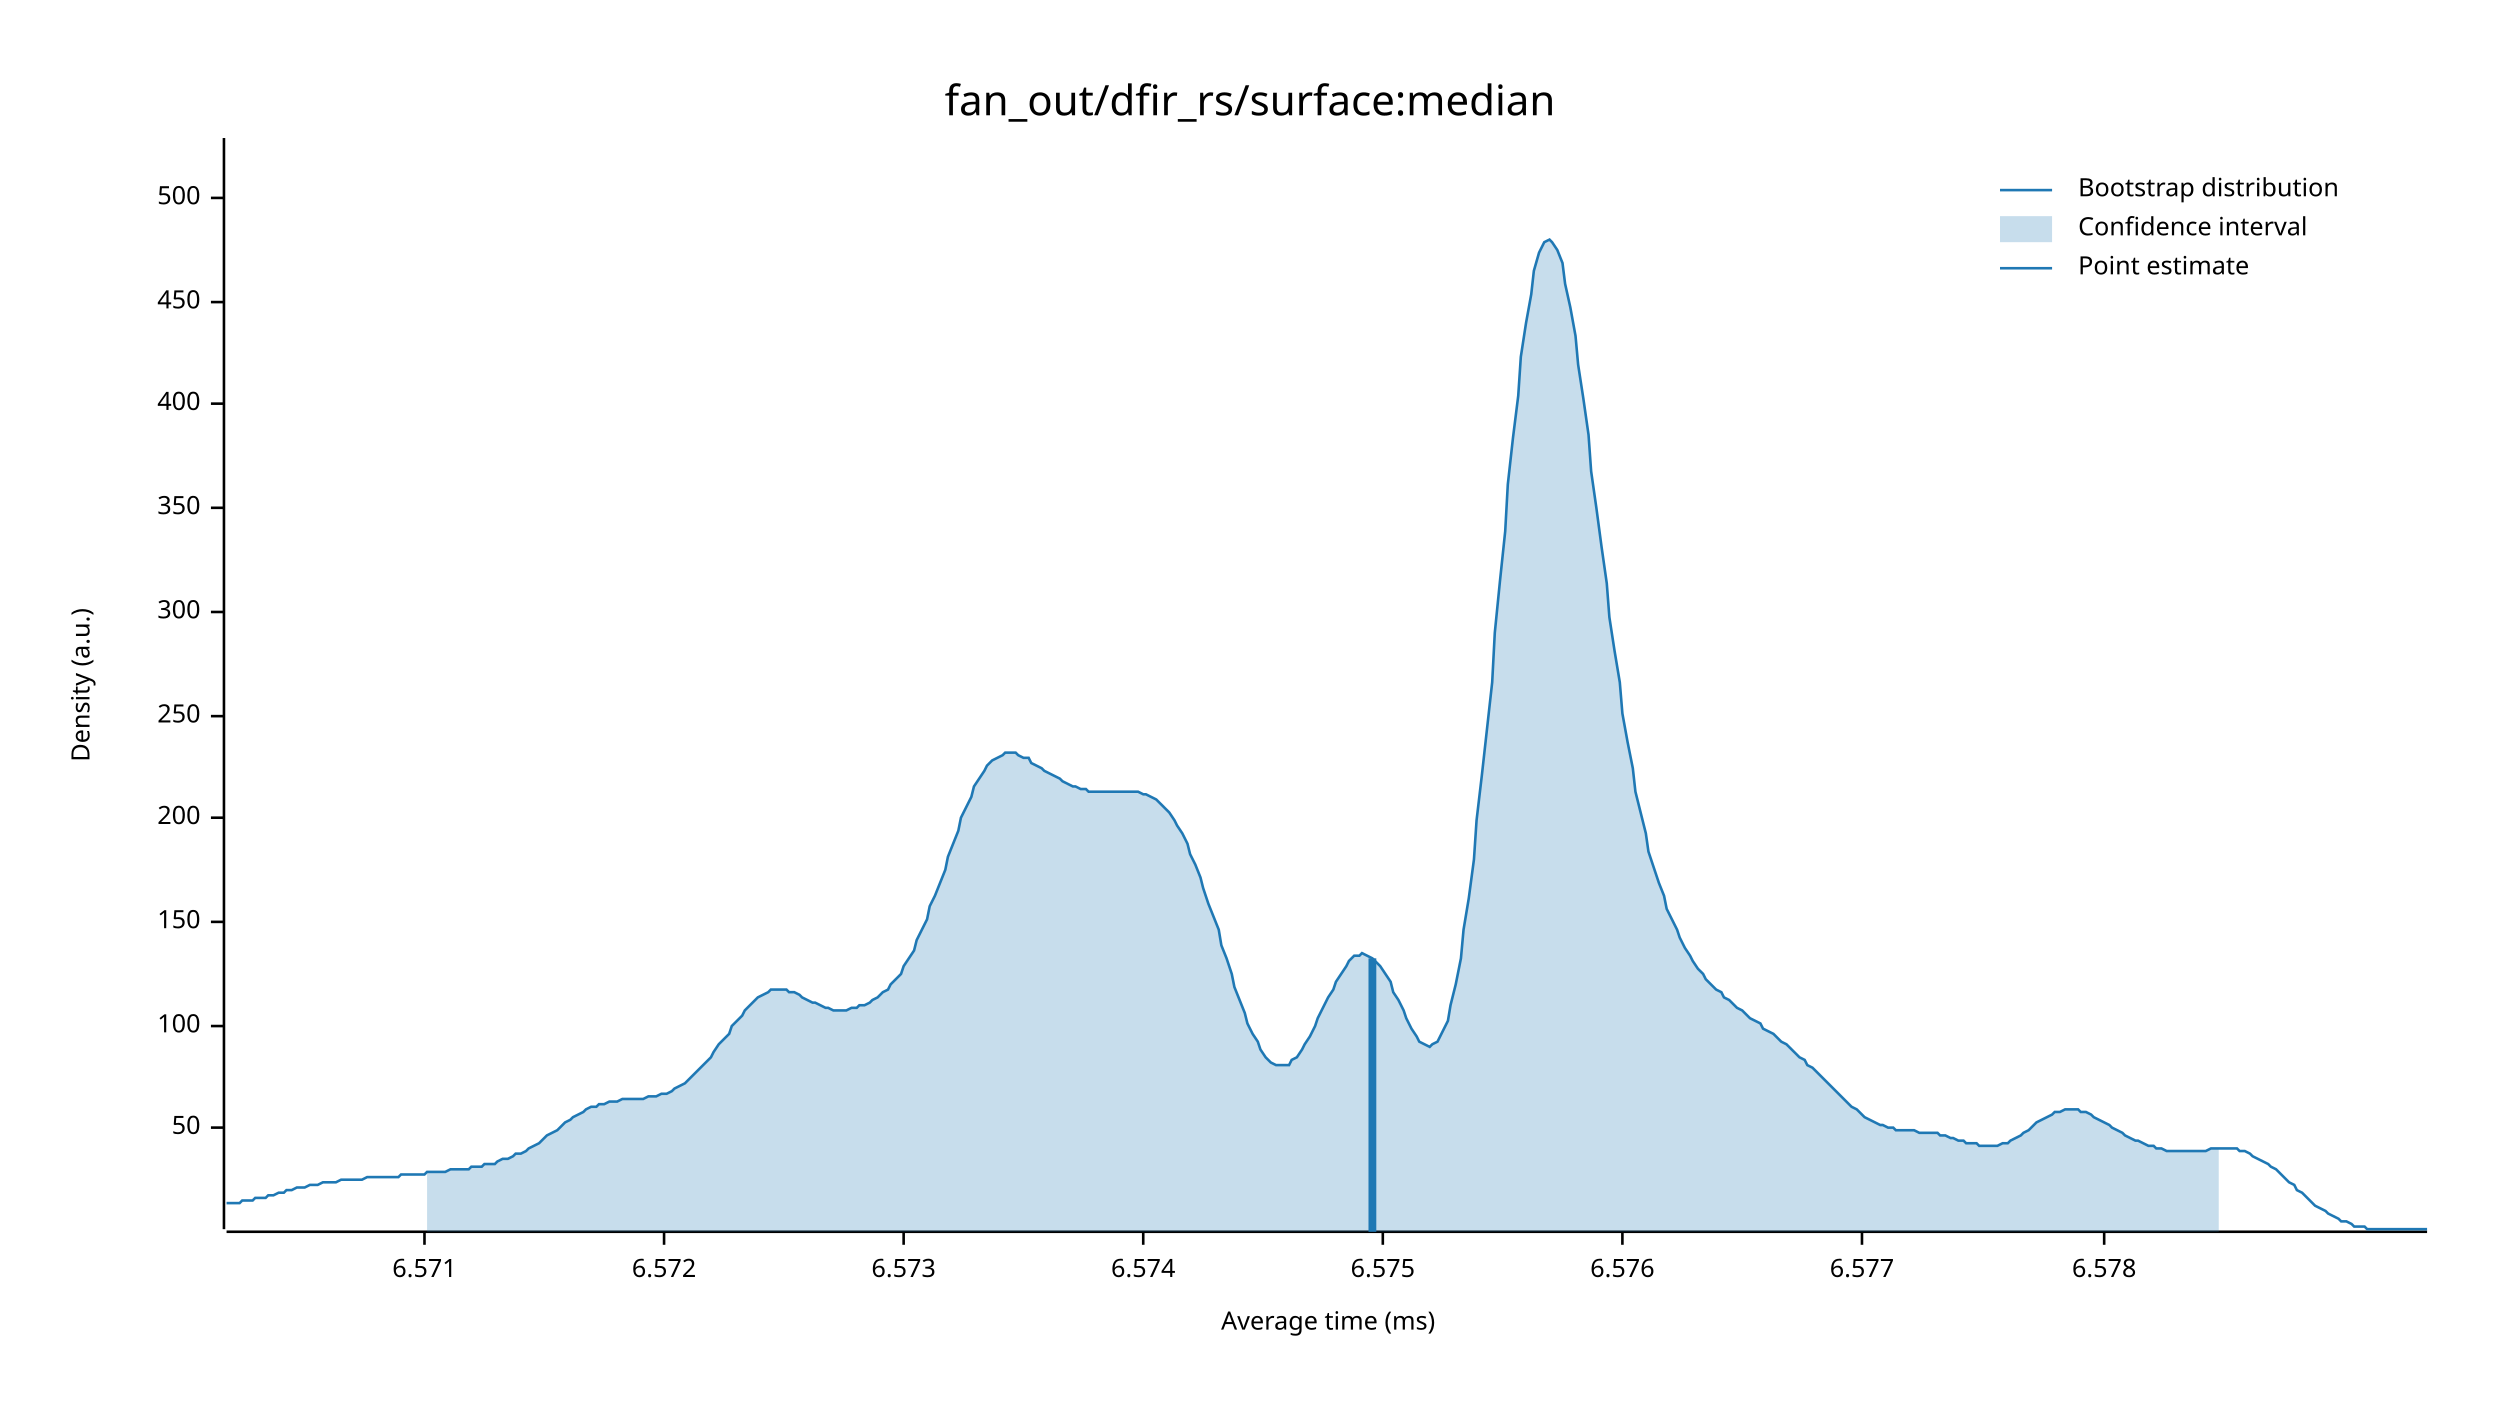
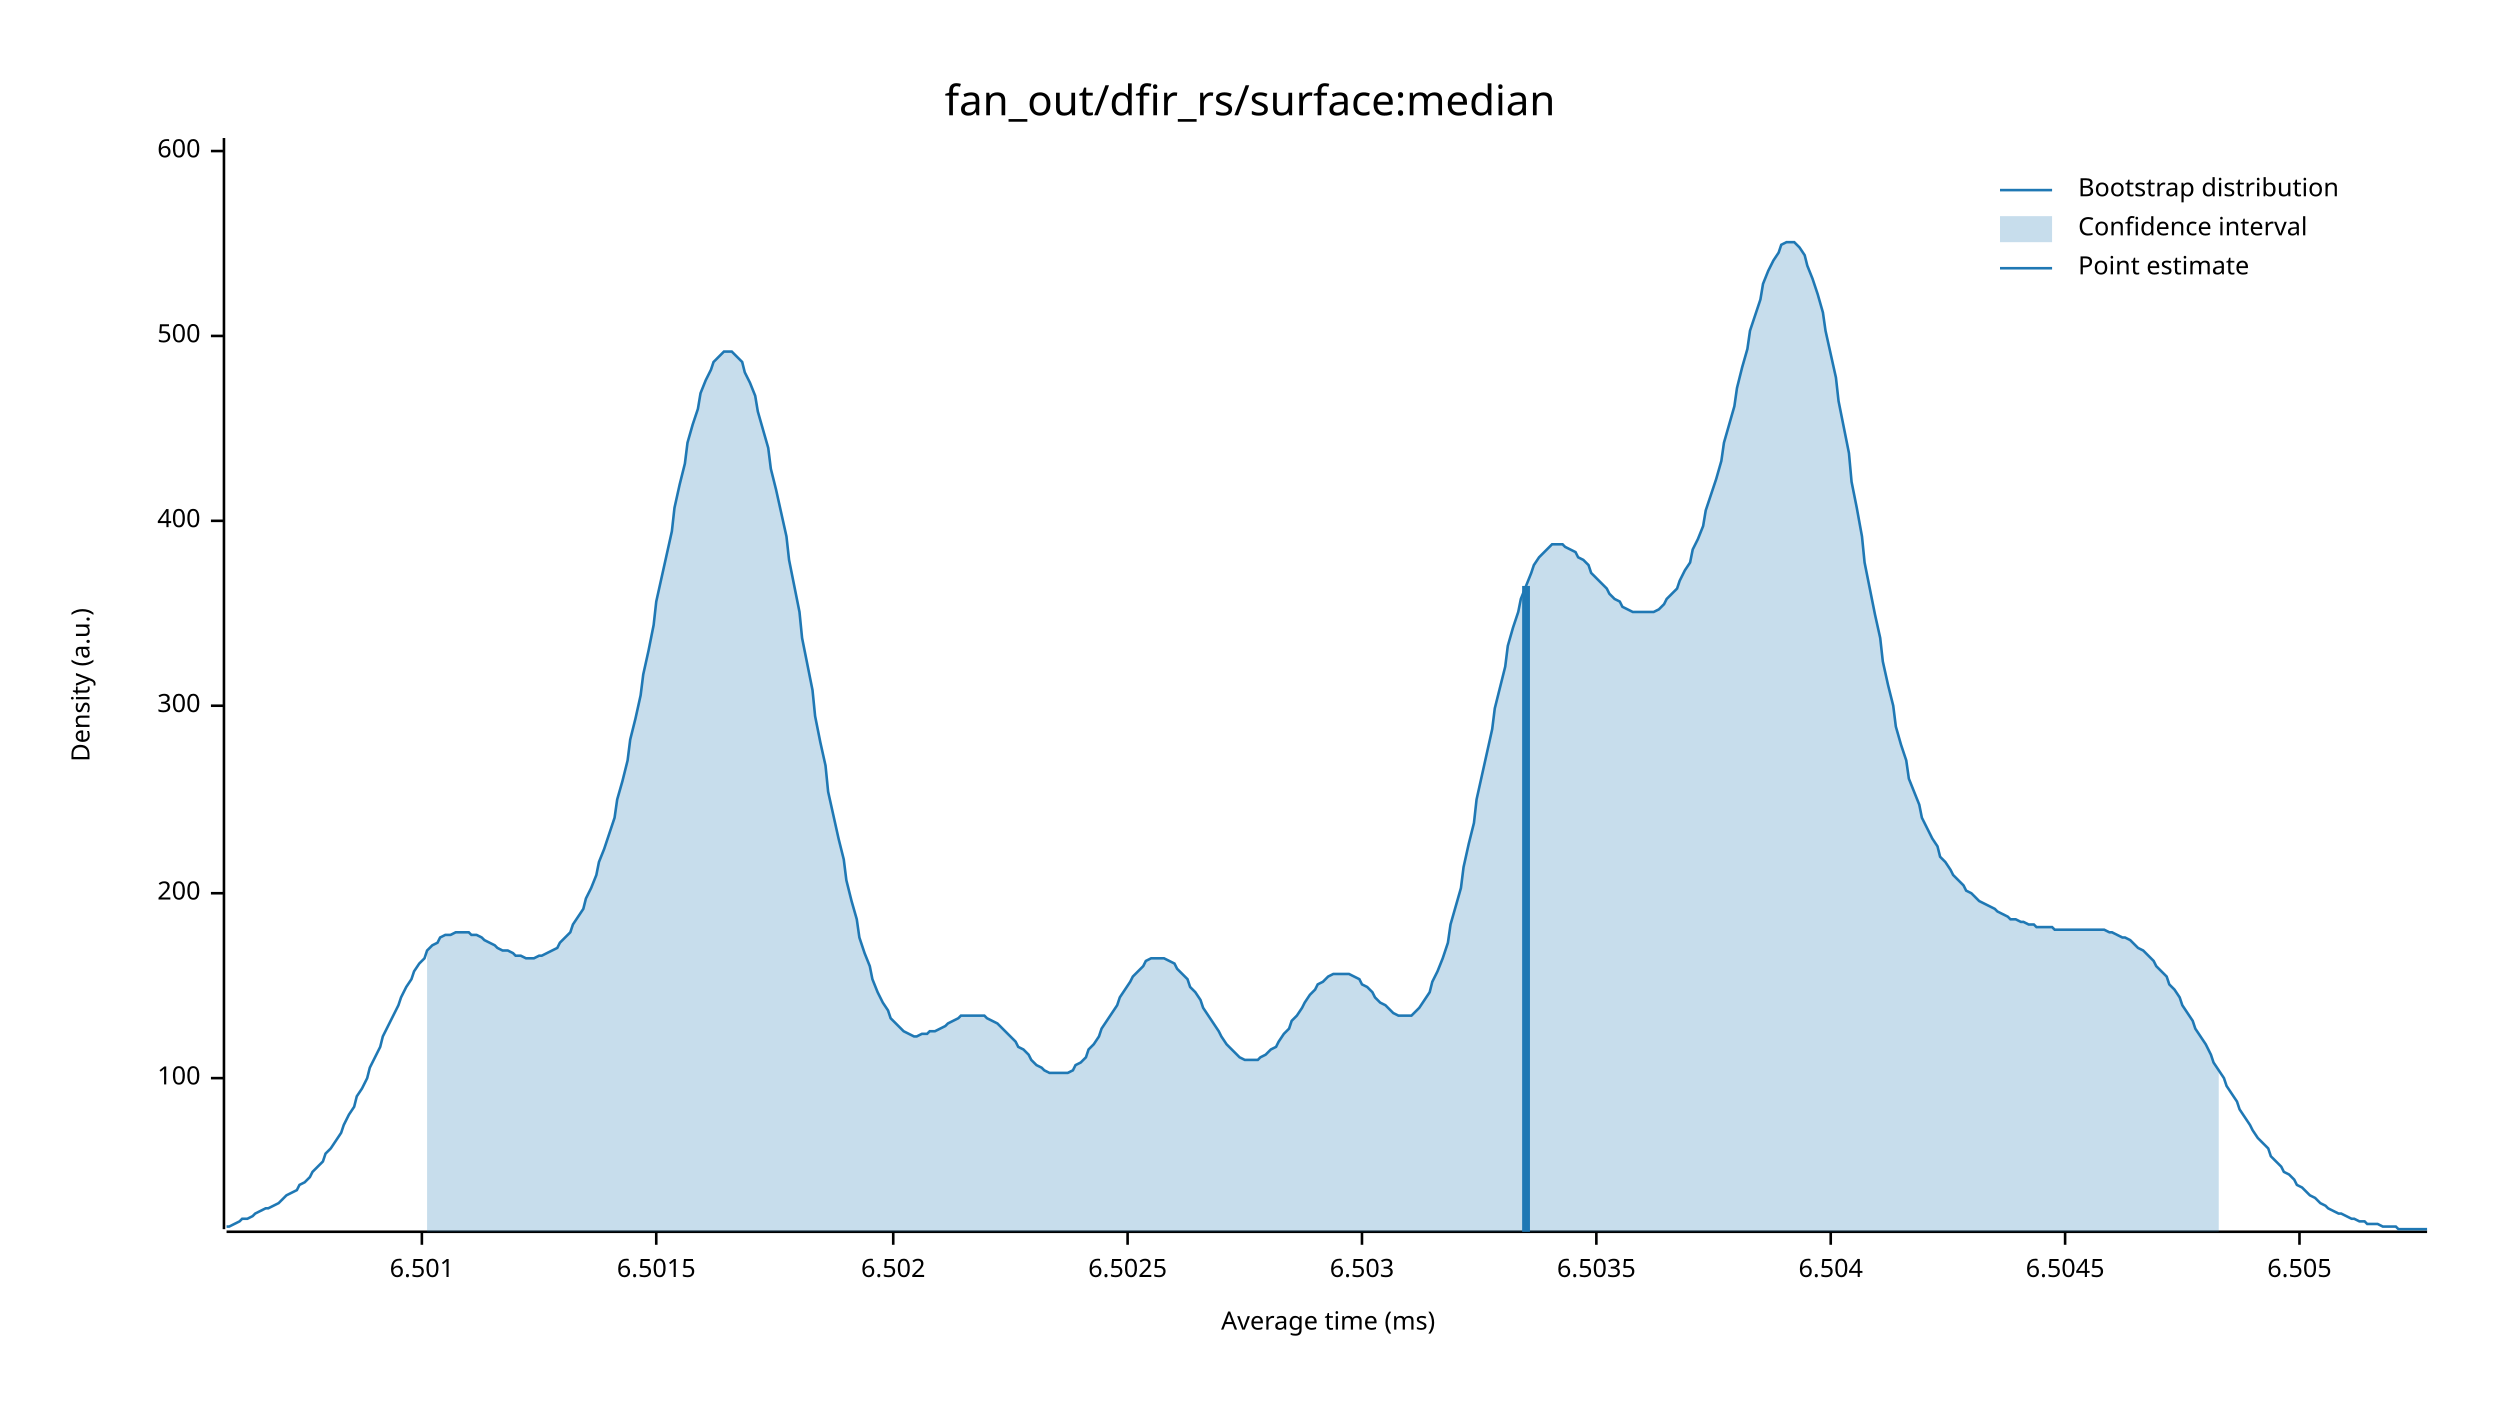
<svg xmlns="http://www.w3.org/2000/svg" width="960" height="540" viewBox="0 0 960 540">
  <text x="480" y="32" dy="0.76em" text-anchor="middle" font-family="sans-serif" font-size="16.129" opacity="1" fill="#000000">
fan_out/dfir_rs/surface:median
</text>
  <text x="27" y="263" dy="0.76em" text-anchor="middle" font-family="sans-serif" font-size="9.677" opacity="1" fill="#000000" transform="rotate(270, 27, 263)">
Density (a.u.)
</text>
  <text x="510" y="513" dy="-0.5ex" text-anchor="middle" font-family="sans-serif" font-size="9.677" opacity="1" fill="#000000">
Average time (ms)
</text>
  <polyline fill="none" opacity="1" stroke="#000000" stroke-width="1" points="86,53 86,472 " />
-   <text x="77" y="433" dy="0.5ex" text-anchor="end" font-family="sans-serif" font-size="9.677" opacity="1" fill="#000000">
- 50
- </text>
-   <polyline fill="none" opacity="1" stroke="#000000" stroke-width="1" points="81,433 86,433 " />
-   <text x="77" y="394" dy="0.5ex" text-anchor="end" font-family="sans-serif" font-size="9.677" opacity="1" fill="#000000">
+   <text x="77" y="414" dy="0.5ex" text-anchor="end" font-family="sans-serif" font-size="9.677" opacity="1" fill="#000000">
100
</text>
-   <polyline fill="none" opacity="1" stroke="#000000" stroke-width="1" points="81,394 86,394 " />
-   <text x="77" y="354" dy="0.5ex" text-anchor="end" font-family="sans-serif" font-size="9.677" opacity="1" fill="#000000">
- 150
- </text>
-   <polyline fill="none" opacity="1" stroke="#000000" stroke-width="1" points="81,354 86,354 " />
-   <text x="77" y="314" dy="0.5ex" text-anchor="end" font-family="sans-serif" font-size="9.677" opacity="1" fill="#000000">
+   <polyline fill="none" opacity="1" stroke="#000000" stroke-width="1" points="81,414 86,414 " />
+   <text x="77" y="343" dy="0.5ex" text-anchor="end" font-family="sans-serif" font-size="9.677" opacity="1" fill="#000000">
200
</text>
-   <polyline fill="none" opacity="1" stroke="#000000" stroke-width="1" points="81,314 86,314 " />
-   <text x="77" y="275" dy="0.5ex" text-anchor="end" font-family="sans-serif" font-size="9.677" opacity="1" fill="#000000">
- 250
- </text>
-   <polyline fill="none" opacity="1" stroke="#000000" stroke-width="1" points="81,275 86,275 " />
-   <text x="77" y="235" dy="0.5ex" text-anchor="end" font-family="sans-serif" font-size="9.677" opacity="1" fill="#000000">
+   <polyline fill="none" opacity="1" stroke="#000000" stroke-width="1" points="81,343 86,343 " />
+   <text x="77" y="271" dy="0.5ex" text-anchor="end" font-family="sans-serif" font-size="9.677" opacity="1" fill="#000000">
300
</text>
-   <polyline fill="none" opacity="1" stroke="#000000" stroke-width="1" points="81,235 86,235 " />
-   <text x="77" y="195" dy="0.5ex" text-anchor="end" font-family="sans-serif" font-size="9.677" opacity="1" fill="#000000">
- 350
- </text>
-   <polyline fill="none" opacity="1" stroke="#000000" stroke-width="1" points="81,195 86,195 " />
-   <text x="77" y="155" dy="0.5ex" text-anchor="end" font-family="sans-serif" font-size="9.677" opacity="1" fill="#000000">
+   <polyline fill="none" opacity="1" stroke="#000000" stroke-width="1" points="81,271 86,271 " />
+   <text x="77" y="200" dy="0.5ex" text-anchor="end" font-family="sans-serif" font-size="9.677" opacity="1" fill="#000000">
400
</text>
-   <polyline fill="none" opacity="1" stroke="#000000" stroke-width="1" points="81,155 86,155 " />
-   <text x="77" y="116" dy="0.5ex" text-anchor="end" font-family="sans-serif" font-size="9.677" opacity="1" fill="#000000">
- 450
- </text>
-   <polyline fill="none" opacity="1" stroke="#000000" stroke-width="1" points="81,116 86,116 " />
-   <text x="77" y="76" dy="0.5ex" text-anchor="end" font-family="sans-serif" font-size="9.677" opacity="1" fill="#000000">
+   <polyline fill="none" opacity="1" stroke="#000000" stroke-width="1" points="81,200 86,200 " />
+   <text x="77" y="129" dy="0.5ex" text-anchor="end" font-family="sans-serif" font-size="9.677" opacity="1" fill="#000000">
500
</text>
-   <polyline fill="none" opacity="1" stroke="#000000" stroke-width="1" points="81,76 86,76 " />
+   <polyline fill="none" opacity="1" stroke="#000000" stroke-width="1" points="81,129 86,129 " />
+   <text x="77" y="58" dy="0.5ex" text-anchor="end" font-family="sans-serif" font-size="9.677" opacity="1" fill="#000000">
+ 600
+ </text>
+   <polyline fill="none" opacity="1" stroke="#000000" stroke-width="1" points="81,58 86,58 " />
  <polyline fill="none" opacity="1" stroke="#000000" stroke-width="1" points="87,473 932,473 " />
-   <text x="163" y="483" dy="0.76em" text-anchor="middle" font-family="sans-serif" font-size="9.677" opacity="1" fill="#000000">
- 6.571
+   <text x="162" y="483" dy="0.76em" text-anchor="middle" font-family="sans-serif" font-size="9.677" opacity="1" fill="#000000">
+ 6.501
</text>
-   <polyline fill="none" opacity="1" stroke="#000000" stroke-width="1" points="163,473 163,478 " />
-   <text x="255" y="483" dy="0.76em" text-anchor="middle" font-family="sans-serif" font-size="9.677" opacity="1" fill="#000000">
- 6.572
+   <polyline fill="none" opacity="1" stroke="#000000" stroke-width="1" points="162,473 162,478 " />
+   <text x="252" y="483" dy="0.76em" text-anchor="middle" font-family="sans-serif" font-size="9.677" opacity="1" fill="#000000">
+ 6.5015
</text>
-   <polyline fill="none" opacity="1" stroke="#000000" stroke-width="1" points="255,473 255,478 " />
-   <text x="347" y="483" dy="0.76em" text-anchor="middle" font-family="sans-serif" font-size="9.677" opacity="1" fill="#000000">
- 6.573
+   <polyline fill="none" opacity="1" stroke="#000000" stroke-width="1" points="252,473 252,478 " />
+   <text x="343" y="483" dy="0.76em" text-anchor="middle" font-family="sans-serif" font-size="9.677" opacity="1" fill="#000000">
+ 6.502
</text>
-   <polyline fill="none" opacity="1" stroke="#000000" stroke-width="1" points="347,473 347,478 " />
-   <text x="439" y="483" dy="0.76em" text-anchor="middle" font-family="sans-serif" font-size="9.677" opacity="1" fill="#000000">
- 6.574
+   <polyline fill="none" opacity="1" stroke="#000000" stroke-width="1" points="343,473 343,478 " />
+   <text x="433" y="483" dy="0.76em" text-anchor="middle" font-family="sans-serif" font-size="9.677" opacity="1" fill="#000000">
+ 6.5025
</text>
-   <polyline fill="none" opacity="1" stroke="#000000" stroke-width="1" points="439,473 439,478 " />
-   <text x="531" y="483" dy="0.76em" text-anchor="middle" font-family="sans-serif" font-size="9.677" opacity="1" fill="#000000">
- 6.575
+   <polyline fill="none" opacity="1" stroke="#000000" stroke-width="1" points="433,473 433,478 " />
+   <text x="523" y="483" dy="0.76em" text-anchor="middle" font-family="sans-serif" font-size="9.677" opacity="1" fill="#000000">
+ 6.503
</text>
-   <polyline fill="none" opacity="1" stroke="#000000" stroke-width="1" points="531,473 531,478 " />
-   <text x="623" y="483" dy="0.76em" text-anchor="middle" font-family="sans-serif" font-size="9.677" opacity="1" fill="#000000">
- 6.576
+   <polyline fill="none" opacity="1" stroke="#000000" stroke-width="1" points="523,473 523,478 " />
+   <text x="613" y="483" dy="0.76em" text-anchor="middle" font-family="sans-serif" font-size="9.677" opacity="1" fill="#000000">
+ 6.5035
</text>
-   <polyline fill="none" opacity="1" stroke="#000000" stroke-width="1" points="623,473 623,478 " />
-   <text x="715" y="483" dy="0.76em" text-anchor="middle" font-family="sans-serif" font-size="9.677" opacity="1" fill="#000000">
- 6.577
+   <polyline fill="none" opacity="1" stroke="#000000" stroke-width="1" points="613,473 613,478 " />
+   <text x="703" y="483" dy="0.76em" text-anchor="middle" font-family="sans-serif" font-size="9.677" opacity="1" fill="#000000">
+ 6.504
</text>
-   <polyline fill="none" opacity="1" stroke="#000000" stroke-width="1" points="715,473 715,478 " />
-   <text x="808" y="483" dy="0.76em" text-anchor="middle" font-family="sans-serif" font-size="9.677" opacity="1" fill="#000000">
- 6.578
+   <polyline fill="none" opacity="1" stroke="#000000" stroke-width="1" points="703,473 703,478 " />
+   <text x="793" y="483" dy="0.76em" text-anchor="middle" font-family="sans-serif" font-size="9.677" opacity="1" fill="#000000">
+ 6.5045
</text>
-   <polyline fill="none" opacity="1" stroke="#000000" stroke-width="1" points="808,473 808,478 " />
-   <polyline fill="none" opacity="1" stroke="#1F78B4" stroke-width="1" points="87,462 88,462 90,462 92,462 93,461 95,461 97,461 98,460 100,460 102,460 103,459 105,459 107,458 109,458 110,457 112,457 114,456 115,456 117,456 119,455 120,455 122,455 124,454 125,454 127,454 129,454 131,453 132,453 134,453 136,453 137,453 139,453 141,452 142,452 144,452 146,452 147,452 149,452 151,452 153,452 154,451 156,451 158,451 159,451 161,451 163,451 164,450 166,450 168,450 169,450 171,450 173,449 175,449 176,449 178,449 180,449 181,448 183,448 185,448 186,447 188,447 190,447 191,446 193,445 195,445 197,444 198,443 200,443 202,442 203,441 205,440 207,439 208,438 210,436 212,435 214,434 215,433 217,431 219,430 220,429 222,428 224,427 225,426 227,425 229,425 230,424 232,424 234,423 236,423 237,423 239,422 241,422 242,422 244,422 246,422 247,422 249,421 251,421 252,421 254,420 256,420 258,419 259,418 261,417 263,416 264,415 266,413 268,411 269,410 271,408 273,406 274,404 276,401 278,399 280,397 281,394 283,392 285,390 286,388 288,386 290,384 291,383 293,382 295,381 296,380 298,380 300,380 302,380 303,381 305,381 307,382 308,383 310,384 312,385 313,385 315,386 317,387 318,387 320,388 322,388 324,388 325,388 327,387 329,387 330,386 332,386 334,385 335,384 337,383 339,381 341,380 342,378 344,376 346,374 347,371 349,368 351,365 352,361 354,357 356,353 357,348 359,344 361,339 363,334 364,329 366,324 368,319 369,314 371,310 373,306 374,302 376,299 378,296 379,294 381,292 383,291 385,290 386,289 388,289 390,289 391,290 393,291 395,291 396,293 398,294 400,295 401,296 403,297 405,298 407,299 408,300 410,301 412,302 413,302 415,303 417,303 418,304 420,304 422,304 423,304 425,304 427,304 429,304 430,304 432,304 434,304 435,304 437,304 439,305 440,305 442,306 444,307 445,308 447,310 449,312 451,315 452,317 454,320 456,324 457,328 459,332 461,337 462,341 464,347 466,352 468,357 469,363 471,368 473,374 474,379 476,384 478,389 479,393 481,397 483,400 484,403 486,406 488,408 490,409 491,409 493,409 495,409 496,407 498,406 500,403 501,401 503,398 505,394 506,391 508,387 510,383 512,380 513,377 515,374 517,371 518,369 520,367 522,367 523,366 525,367 527,368 528,369 530,371 532,374 534,377 535,381 537,384 539,388 540,391 542,395 544,398 545,400 547,401 549,402 550,401 552,400 554,396 556,392 557,386 559,378 561,368 562,357 564,345 566,330 567,315 569,298 571,280 573,262 574,243 576,223 578,204 579,186 581,168 583,152 584,137 586,124 588,113 589,104 591,97 593,93 595,92 596,93 598,96 600,101 601,109 603,118 605,129 606,140 608,153 610,167 611,181 613,195 615,210 617,224 618,237 620,250 622,262 623,274 625,285 627,295 628,304 630,312 632,320 633,327 635,333 637,339 639,344 640,349 642,353 644,357 645,360 647,364 649,367 650,369 652,372 654,374 655,376 657,378 659,380 661,381 662,383 664,384 666,386 667,387 669,388 671,390 672,391 674,392 676,393 677,395 679,396 681,397 683,399 684,400 686,401 688,403 689,404 691,406 693,407 694,409 696,410 698,412 700,414 701,415 703,417 705,419 706,420 708,422 710,424 711,425 713,426 715,428 716,429 718,430 720,431 722,432 723,432 725,433 727,433 728,434 730,434 732,434 733,434 735,434 737,435 738,435 740,435 742,435 744,435 745,436 747,436 749,437 750,437 752,438 754,438 755,439 757,439 759,439 760,440 762,440 764,440 766,440 767,440 769,439 771,439 772,438 774,437 776,436 777,435 779,434 781,432 782,431 784,430 786,429 788,428 789,427 791,427 793,426 794,426 796,426 798,426 799,427 801,427 803,428 804,429 806,430 808,431 810,432 811,433 813,434 815,435 816,436 818,437 820,438 821,438 823,439 825,440 827,440 828,441 830,441 832,442 833,442 835,442 837,442 838,442 840,442 842,442 843,442 845,442 847,442 849,441 850,441 852,441 854,441 855,441 857,441 859,441 860,442 862,442 864,443 865,444 867,445 869,446 871,447 872,448 874,449 876,451 877,452 879,454 881,455 882,457 884,458 886,460 887,461 889,463 891,464 893,465 894,466 896,467 898,468 899,469 901,469 903,470 904,471 906,471 908,471 909,472 911,472 913,472 915,472 916,472 918,472 920,472 921,472 923,472 925,472 926,472 928,472 930,472 932,472 " />
-   <polygon opacity="0.25" fill="#1F78B4" points="164,450 166,450 168,450 169,450 171,450 173,449 175,449 176,449 178,449 180,449 181,448 183,448 185,448 186,447 188,447 190,447 191,446 193,445 195,445 197,444 198,443 200,443 202,442 203,441 205,440 207,439 208,438 210,436 212,435 214,434 215,433 217,431 219,430 220,429 222,428 224,427 225,426 227,425 229,425 230,424 232,424 234,423 236,423 237,423 239,422 241,422 242,422 244,422 246,422 247,422 249,421 251,421 252,421 254,420 256,420 258,419 259,418 261,417 263,416 264,415 266,413 268,411 269,410 271,408 273,406 274,404 276,401 278,399 280,397 281,394 283,392 285,390 286,388 288,386 290,384 291,383 293,382 295,381 296,380 298,380 300,380 302,380 303,381 305,381 307,382 308,383 310,384 312,385 313,385 315,386 317,387 318,387 320,388 322,388 324,388 325,388 327,387 329,387 330,386 332,386 334,385 335,384 337,383 339,381 341,380 342,378 344,376 346,374 347,371 349,368 351,365 352,361 354,357 356,353 357,348 359,344 361,339 363,334 364,329 366,324 368,319 369,314 371,310 373,306 374,302 376,299 378,296 379,294 381,292 383,291 385,290 386,289 388,289 390,289 391,290 393,291 395,291 396,293 398,294 400,295 401,296 403,297 405,298 407,299 408,300 410,301 412,302 413,302 415,303 417,303 418,304 420,304 422,304 423,304 425,304 427,304 429,304 430,304 432,304 434,304 435,304 437,304 439,305 440,305 442,306 444,307 445,308 447,310 449,312 451,315 452,317 454,320 456,324 457,328 459,332 461,337 462,341 464,347 466,352 468,357 469,363 471,368 473,374 474,379 476,384 478,389 479,393 481,397 483,400 484,403 486,406 488,408 490,409 491,409 493,409 495,409 496,407 498,406 500,403 501,401 503,398 505,394 506,391 508,387 510,383 512,380 513,377 515,374 517,371 518,369 520,367 522,367 523,366 525,367 527,368 528,369 530,371 532,374 534,377 535,381 537,384 539,388 540,391 542,395 544,398 545,400 547,401 549,402 550,401 552,400 554,396 556,392 557,386 559,378 561,368 562,357 564,345 566,330 567,315 569,298 571,280 573,262 574,243 576,223 578,204 579,186 581,168 583,152 584,137 586,124 588,113 589,104 591,97 593,93 595,92 596,93 598,96 600,101 601,109 603,118 605,129 606,140 608,153 610,167 611,181 613,195 615,210 617,224 618,237 620,250 622,262 623,274 625,285 627,295 628,304 630,312 632,320 633,327 635,333 637,339 639,344 640,349 642,353 644,357 645,360 647,364 649,367 650,369 652,372 654,374 655,376 657,378 659,380 661,381 662,383 664,384 666,386 667,387 669,388 671,390 672,391 674,392 676,393 677,395 679,396 681,397 683,399 684,400 686,401 688,403 689,404 691,406 693,407 694,409 696,410 698,412 700,414 701,415 703,417 705,419 706,420 708,422 710,424 711,425 713,426 715,428 716,429 718,430 720,431 722,432 723,432 725,433 727,433 728,434 730,434 732,434 733,434 735,434 737,435 738,435 740,435 742,435 744,435 745,436 747,436 749,437 750,437 752,438 754,438 755,439 757,439 759,439 760,440 762,440 764,440 766,440 767,440 769,439 771,439 772,438 774,437 776,436 777,435 779,434 781,432 782,431 784,430 786,429 788,428 789,427 791,427 793,426 794,426 796,426 798,426 799,427 801,427 803,428 804,429 806,430 808,431 810,432 811,433 813,434 815,435 816,436 818,437 820,438 821,438 823,439 825,440 827,440 828,441 830,441 832,442 833,442 835,442 837,442 838,442 840,442 842,442 843,442 845,442 847,442 849,441 850,441 852,441 852,473 164,473 " />
-   <polyline fill="none" opacity="1" stroke="#1F78B4" stroke-width="3" points="527,473 527,368 " />
+   <polyline fill="none" opacity="1" stroke="#000000" stroke-width="1" points="793,473 793,478 " />
+   <text x="883" y="483" dy="0.76em" text-anchor="middle" font-family="sans-serif" font-size="9.677" opacity="1" fill="#000000">
+ 6.505
+ </text>
+   <polyline fill="none" opacity="1" stroke="#000000" stroke-width="1" points="883,473 883,478 " />
+   <polyline fill="none" opacity="1" stroke="#1F78B4" stroke-width="1" points="87,471 88,471 90,470 92,469 93,468 95,468 97,467 98,466 100,465 102,464 103,464 105,463 107,462 109,460 110,459 112,458 114,457 115,455 117,454 119,452 120,450 122,448 124,446 125,443 127,441 129,438 131,435 132,432 134,428 136,425 137,421 139,418 141,414 142,410 144,406 146,402 147,398 149,394 151,390 153,386 154,383 156,379 158,376 159,373 161,370 163,368 164,365 166,363 168,362 169,360 171,359 173,359 175,358 176,358 178,358 180,358 181,359 183,359 185,360 186,361 188,362 190,363 191,364 193,365 195,365 197,366 198,367 200,367 202,368 203,368 205,368 207,367 208,367 210,366 212,365 214,364 215,362 217,360 219,358 220,355 222,352 224,349 225,345 227,341 229,336 230,331 232,326 234,320 236,314 237,307 239,300 241,292 242,284 244,276 246,267 247,259 249,250 251,240 252,231 254,222 256,213 258,204 259,195 261,186 263,178 264,170 266,163 268,157 269,151 271,146 273,142 274,139 276,137 278,135 280,135 281,135 283,137 285,139 286,143 288,147 290,152 291,158 293,165 295,172 296,180 298,188 300,197 302,206 303,215 305,225 307,235 308,245 310,255 312,265 313,275 315,285 317,294 318,304 320,313 322,322 324,330 325,338 327,346 329,353 330,360 332,366 334,371 335,376 337,381 339,385 341,388 342,391 344,393 346,395 347,396 349,397 351,398 352,398 354,397 356,397 357,396 359,396 361,395 363,394 364,393 366,392 368,391 369,390 371,390 373,390 374,390 376,390 378,390 379,391 381,392 383,393 385,395 386,396 388,398 390,400 391,402 393,403 395,405 396,407 398,409 400,410 401,411 403,412 405,412 407,412 408,412 410,412 412,411 413,409 415,408 417,406 418,403 420,401 422,398 423,395 425,392 427,389 429,386 430,383 432,380 434,377 435,375 437,373 439,371 440,369 442,368 444,368 445,368 447,368 449,369 451,370 452,372 454,374 456,376 457,379 459,381 461,384 462,387 464,390 466,393 468,396 469,398 471,401 473,403 474,404 476,406 478,407 479,407 481,407 483,407 484,406 486,405 488,403 490,402 491,400 493,397 495,395 496,392 498,390 500,387 501,385 503,382 505,380 506,378 508,377 510,375 512,374 513,374 515,374 517,374 518,374 520,375 522,376 523,378 525,379 527,381 528,383 530,385 532,386 534,388 535,389 537,390 539,390 540,390 542,390 544,388 545,387 547,384 549,381 550,377 552,373 554,368 556,362 557,355 559,348 561,341 562,333 564,324 566,316 567,307 569,298 571,289 573,280 574,272 576,264 578,256 579,248 581,241 583,235 584,230 586,225 588,220 589,217 591,214 593,212 595,210 596,209 598,209 600,209 601,210 603,211 605,212 606,214 608,215 610,217 611,220 613,222 615,224 617,226 618,228 620,230 622,231 623,233 625,234 627,235 628,235 630,235 632,235 633,235 635,235 637,234 639,232 640,230 642,228 644,226 645,223 647,219 649,216 650,211 652,207 654,202 655,196 657,190 659,184 661,177 662,170 664,163 666,156 667,149 669,141 671,134 672,127 674,121 676,115 677,109 679,104 681,100 683,97 684,94 686,93 688,93 689,93 691,95 693,98 694,102 696,107 698,113 700,120 701,127 703,136 705,145 706,154 708,164 710,174 711,185 713,195 715,206 716,216 718,226 720,236 722,245 723,254 725,263 727,271 728,279 730,286 732,292 733,299 735,304 737,309 738,314 740,318 742,322 744,325 745,329 747,331 749,334 750,336 752,338 754,340 755,342 757,343 759,345 760,346 762,347 764,348 766,349 767,350 769,351 771,352 772,353 774,353 776,354 777,354 779,355 781,355 782,356 784,356 786,356 788,356 789,357 791,357 793,357 794,357 796,357 798,357 799,357 801,357 803,357 804,357 806,357 808,357 810,358 811,358 813,359 815,360 816,360 818,361 820,363 821,364 823,365 825,367 827,369 828,371 830,373 832,375 833,378 835,380 837,383 838,386 840,389 842,392 843,395 845,398 847,401 849,405 850,408 852,411 854,414 855,417 857,420 859,423 860,426 862,429 864,432 865,434 867,437 869,439 871,441 872,444 874,446 876,448 877,450 879,451 881,453 882,455 884,456 886,458 887,459 889,460 891,462 893,463 894,464 896,465 898,466 899,466 901,467 903,468 904,468 906,469 908,469 909,470 911,470 913,470 915,471 916,471 918,471 920,471 921,472 923,472 925,472 926,472 928,472 930,472 932,472 " />
+   <polygon opacity="0.25" fill="#1F78B4" points="164,365 166,363 168,362 169,360 171,359 173,359 175,358 176,358 178,358 180,358 181,359 183,359 185,360 186,361 188,362 190,363 191,364 193,365 195,365 197,366 198,367 200,367 202,368 203,368 205,368 207,367 208,367 210,366 212,365 214,364 215,362 217,360 219,358 220,355 222,352 224,349 225,345 227,341 229,336 230,331 232,326 234,320 236,314 237,307 239,300 241,292 242,284 244,276 246,267 247,259 249,250 251,240 252,231 254,222 256,213 258,204 259,195 261,186 263,178 264,170 266,163 268,157 269,151 271,146 273,142 274,139 276,137 278,135 280,135 281,135 283,137 285,139 286,143 288,147 290,152 291,158 293,165 295,172 296,180 298,188 300,197 302,206 303,215 305,225 307,235 308,245 310,255 312,265 313,275 315,285 317,294 318,304 320,313 322,322 324,330 325,338 327,346 329,353 330,360 332,366 334,371 335,376 337,381 339,385 341,388 342,391 344,393 346,395 347,396 349,397 351,398 352,398 354,397 356,397 357,396 359,396 361,395 363,394 364,393 366,392 368,391 369,390 371,390 373,390 374,390 376,390 378,390 379,391 381,392 383,393 385,395 386,396 388,398 390,400 391,402 393,403 395,405 396,407 398,409 400,410 401,411 403,412 405,412 407,412 408,412 410,412 412,411 413,409 415,408 417,406 418,403 420,401 422,398 423,395 425,392 427,389 429,386 430,383 432,380 434,377 435,375 437,373 439,371 440,369 442,368 444,368 445,368 447,368 449,369 451,370 452,372 454,374 456,376 457,379 459,381 461,384 462,387 464,390 466,393 468,396 469,398 471,401 473,403 474,404 476,406 478,407 479,407 481,407 483,407 484,406 486,405 488,403 490,402 491,400 493,397 495,395 496,392 498,390 500,387 501,385 503,382 505,380 506,378 508,377 510,375 512,374 513,374 515,374 517,374 518,374 520,375 522,376 523,378 525,379 527,381 528,383 530,385 532,386 534,388 535,389 537,390 539,390 540,390 542,390 544,388 545,387 547,384 549,381 550,377 552,373 554,368 556,362 557,355 559,348 561,341 562,333 564,324 566,316 567,307 569,298 571,289 573,280 574,272 576,264 578,256 579,248 581,241 583,235 584,230 586,225 588,220 589,217 591,214 593,212 595,210 596,209 598,209 600,209 601,210 603,211 605,212 606,214 608,215 610,217 611,220 613,222 615,224 617,226 618,228 620,230 622,231 623,233 625,234 627,235 628,235 630,235 632,235 633,235 635,235 637,234 639,232 640,230 642,228 644,226 645,223 647,219 649,216 650,211 652,207 654,202 655,196 657,190 659,184 661,177 662,170 664,163 666,156 667,149 669,141 671,134 672,127 674,121 676,115 677,109 679,104 681,100 683,97 684,94 686,93 688,93 689,93 691,95 693,98 694,102 696,107 698,113 700,120 701,127 703,136 705,145 706,154 708,164 710,174 711,185 713,195 715,206 716,216 718,226 720,236 722,245 723,254 725,263 727,271 728,279 730,286 732,292 733,299 735,304 737,309 738,314 740,318 742,322 744,325 745,329 747,331 749,334 750,336 752,338 754,340 755,342 757,343 759,345 760,346 762,347 764,348 766,349 767,350 769,351 771,352 772,353 774,353 776,354 777,354 779,355 781,355 782,356 784,356 786,356 788,356 789,357 791,357 793,357 794,357 796,357 798,357 799,357 801,357 803,357 804,357 806,357 808,357 810,358 811,358 813,359 815,360 816,360 818,361 820,363 821,364 823,365 825,367 827,369 828,371 830,373 832,375 833,378 835,380 837,383 838,386 840,389 842,392 843,395 845,398 847,401 849,405 850,408 852,411 852,473 164,473 " />
+   <polyline fill="none" opacity="1" stroke="#1F78B4" stroke-width="3" points="586,473 586,225 " />
  <text x="798" y="68" dy="0.76em" text-anchor="start" font-family="sans-serif" font-size="9.677" opacity="1" fill="#000000">
Bootstrap distribution
</text>
  <text x="798" y="83" dy="0.76em" text-anchor="start" font-family="sans-serif" font-size="9.677" opacity="1" fill="#000000">
Confidence interval
</text>
  <text x="798" y="98" dy="0.76em" text-anchor="start" font-family="sans-serif" font-size="9.677" opacity="1" fill="#000000">
Point estimate
</text>
  <polyline fill="none" opacity="1" stroke="#1F78B4" stroke-width="1" points="768,73 788,73 " />
  <rect x="768" y="83" width="20" height="10" opacity="0.25" fill="#1F78B4" stroke="none" />
  <polyline fill="none" opacity="1" stroke="#1F78B4" stroke-width="1" points="768,103 788,103 " />
</svg>
